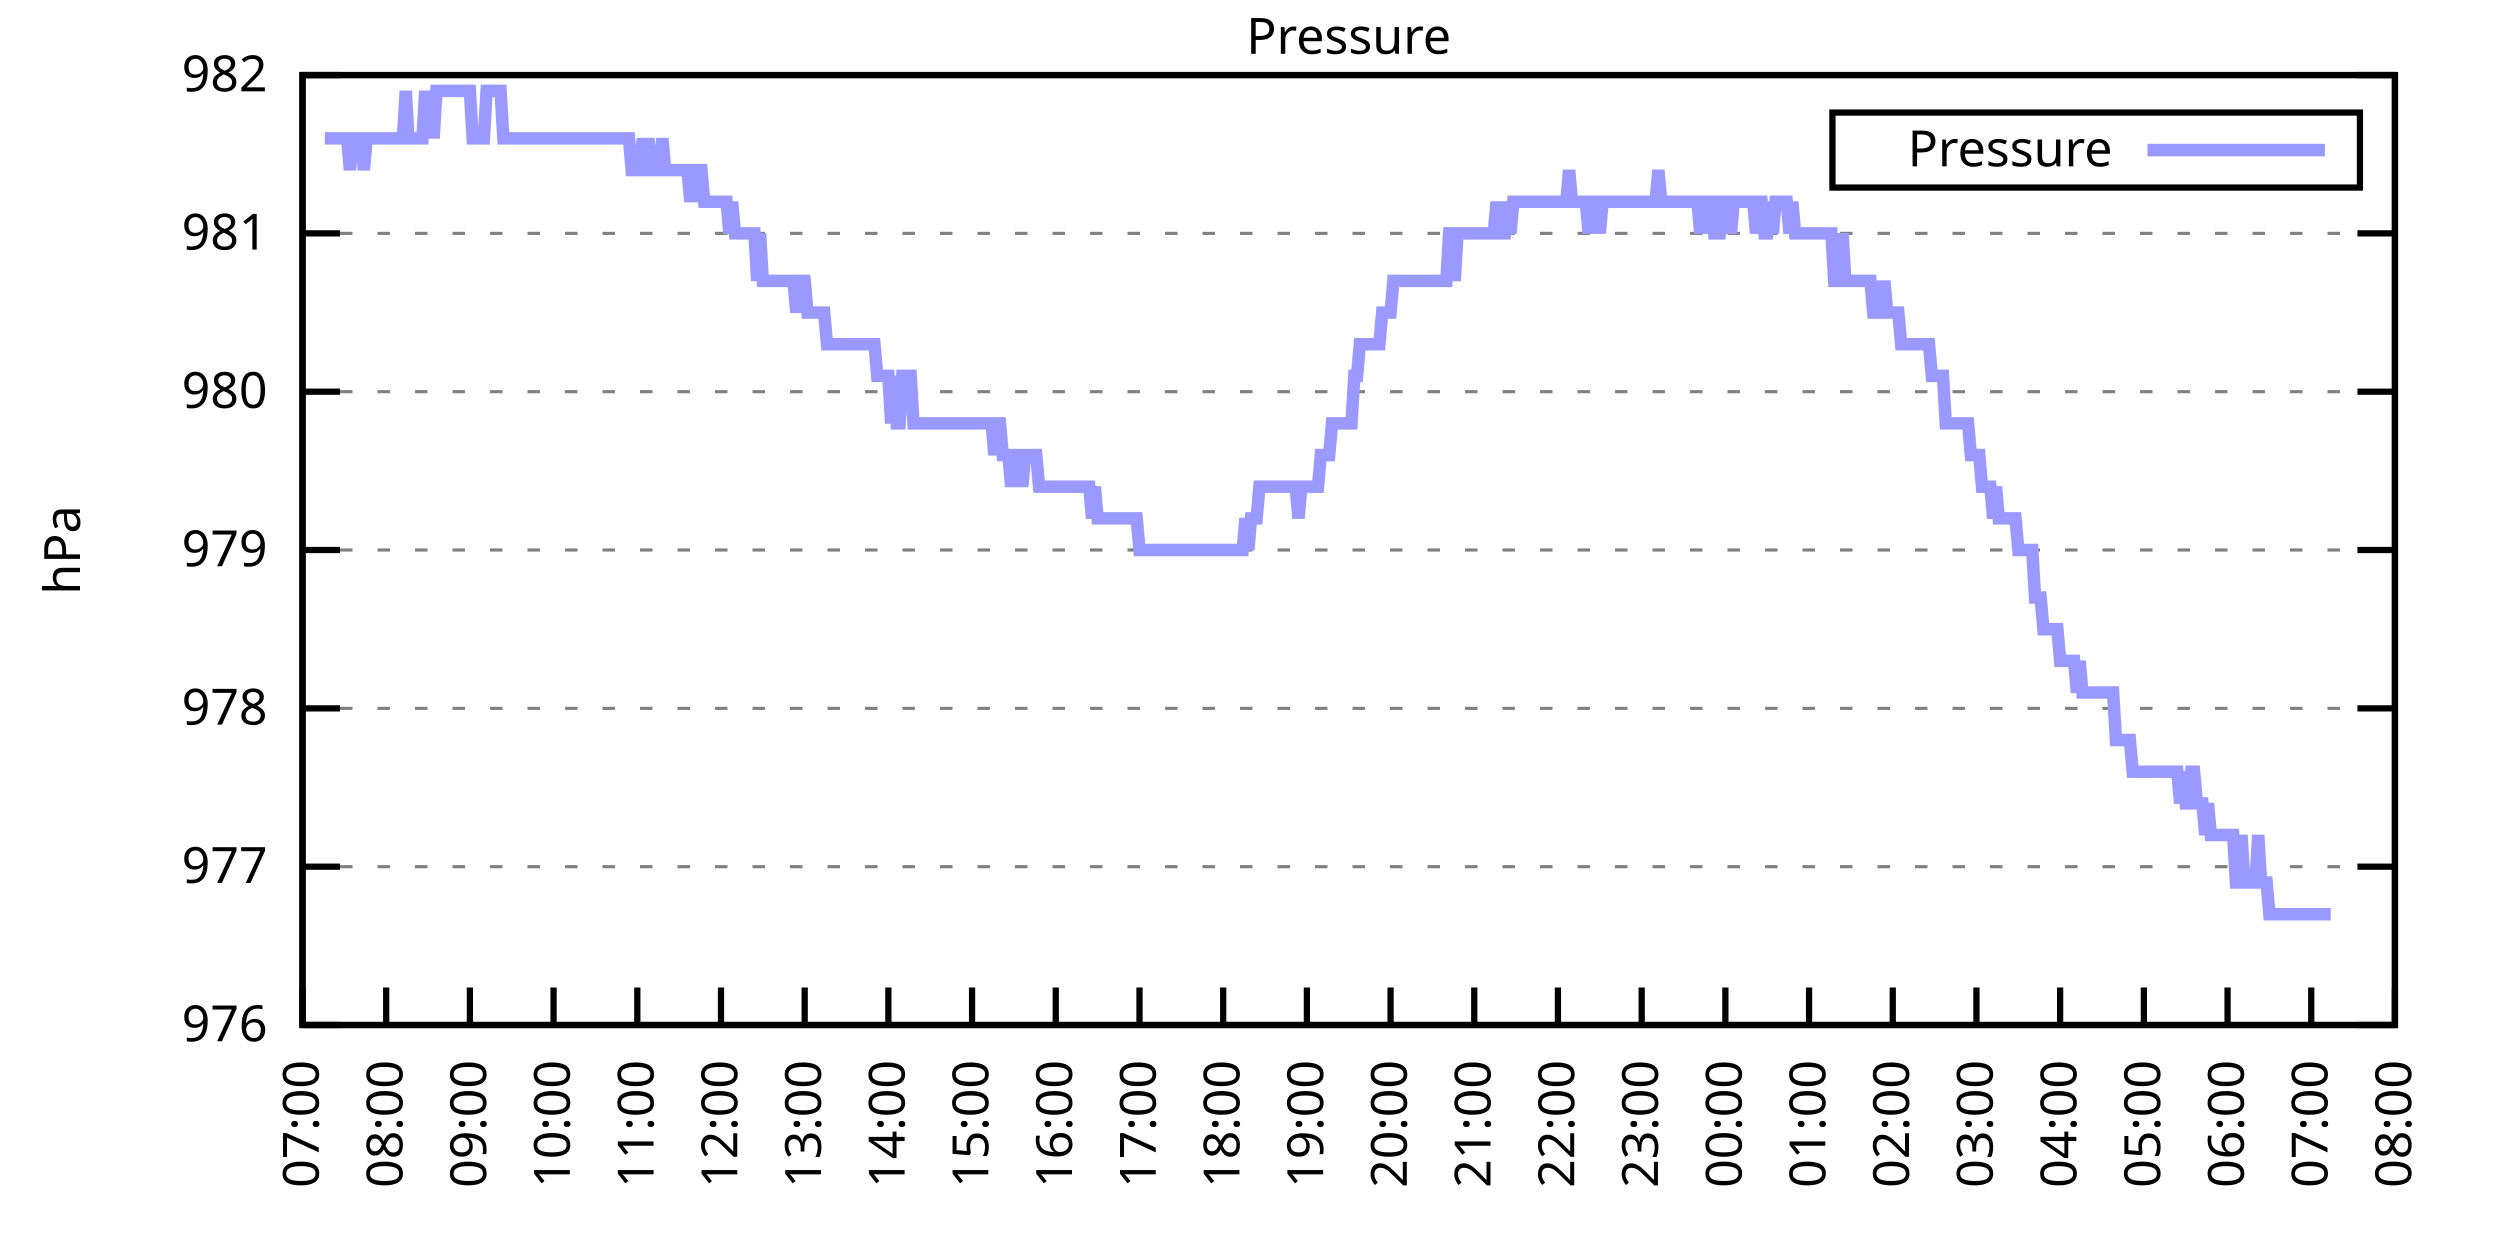
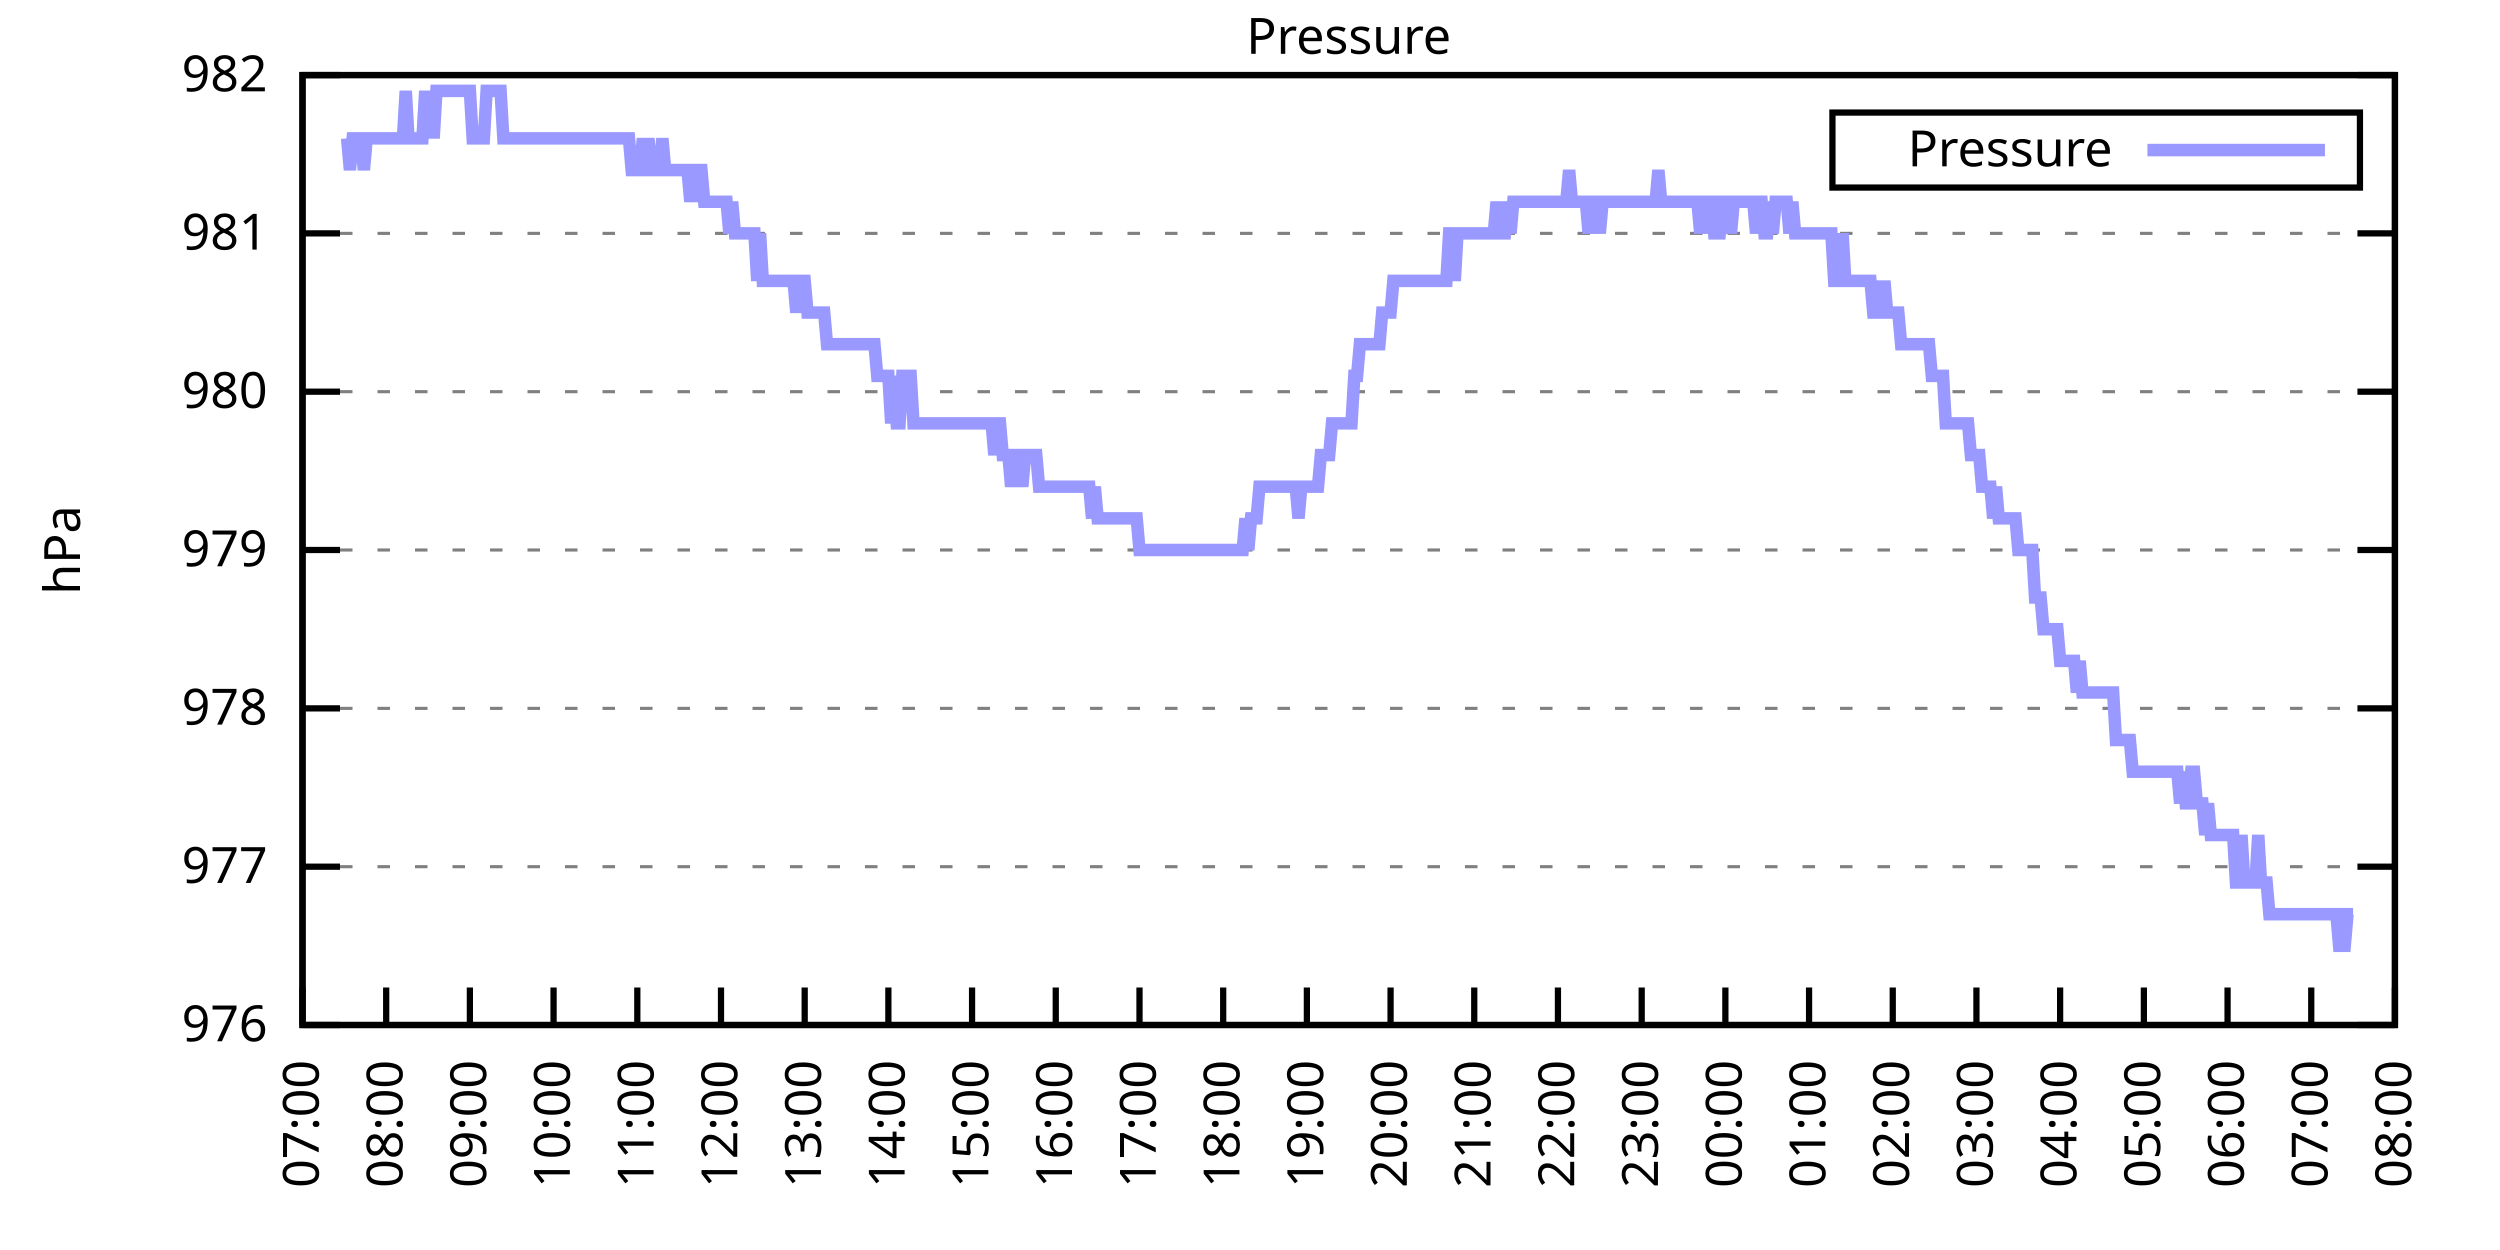
<svg xmlns="http://www.w3.org/2000/svg" xmlns:xlink="http://www.w3.org/1999/xlink" width="400" height="200" viewBox="0 0 400 200">
  <g id="gnuplot_canvas">
    <rect x="0" y="0" width="400" height="200" fill="none" />
    <defs>
      <circle id="gpDot" r="0.5" stroke-width="0.5" stroke="currentColor" />
      <path id="gpPt0" stroke-width="0.333" stroke="currentColor" d="M-1,0 h2 M0,-1 v2" />
      <path id="gpPt1" stroke-width="0.333" stroke="currentColor" d="M-1,-1 L1,1 M1,-1 L-1,1" />
      <path id="gpPt2" stroke-width="0.333" stroke="currentColor" d="M-1,0 L1,0 M0,-1 L0,1 M-1,-1 L1,1 M-1,1 L1,-1" />
      <rect id="gpPt3" stroke-width="0.333" stroke="currentColor" x="-1" y="-1" width="2" height="2" />
      <rect id="gpPt4" stroke-width="0.333" stroke="currentColor" fill="currentColor" x="-1" y="-1" width="2" height="2" />
      <circle id="gpPt5" stroke-width="0.333" stroke="currentColor" cx="0" cy="0" r="1" />
      <use xlink:href="#gpPt5" id="gpPt6" fill="currentColor" stroke="none" />
      <path id="gpPt7" stroke-width="0.333" stroke="currentColor" d="M0,-1.33 L-1.33,0.67 L1.33,0.67 z" />
      <use xlink:href="#gpPt7" id="gpPt8" fill="currentColor" stroke="none" />
      <use xlink:href="#gpPt7" id="gpPt9" stroke="currentColor" transform="rotate(180)" />
      <use xlink:href="#gpPt9" id="gpPt10" fill="currentColor" stroke="none" />
      <use xlink:href="#gpPt3" id="gpPt11" stroke="currentColor" transform="rotate(45)" />
      <use xlink:href="#gpPt11" id="gpPt12" fill="currentColor" stroke="none" />
      <path id="gpPt13" stroke-width="0.333" stroke="currentColor" d="M0,1.330 L1.265,0.411 L0.782,-1.067 L-0.782,-1.076 L-1.265,0.411 z" />
      <use xlink:href="#gpPt13" id="gpPt14" fill="currentColor" stroke="none" />
      <filter id="textbox" filterUnits="objectBoundingBox" x="0" y="0" height="1" width="1">
        <feFlood flood-color="white" flood-opacity="1" result="bgnd" />
        <feComposite in="SourceGraphic" in2="bgnd" operator="atop" />
      </filter>
      <filter id="greybox" filterUnits="objectBoundingBox" x="0" y="0" height="1" width="1">
        <feFlood flood-color="lightgrey" flood-opacity="1" result="grey" />
        <feComposite in="SourceGraphic" in2="grey" operator="atop" />
      </filter>
    </defs>
    <g fill="none" color="white" stroke="currentColor" stroke-width="1.00" stroke-linecap="butt" stroke-linejoin="miter">
</g>
    <g fill="none" color="black" stroke="currentColor" stroke-width="1.00" stroke-linecap="butt" stroke-linejoin="miter">
      <g stroke="none" shape-rendering="crispEdges">
        <polygon fill="rgb(255, 255, 255)" points="48.40,164.00 383.18,164.00 383.18,12.02 48.40,12.02 " />
      </g>
    </g>
    <g fill="none" color="black" stroke="currentColor" stroke-width="1.00" stroke-linecap="butt" stroke-linejoin="miter">
</g>
    <g fill="none" color="black" stroke="black" stroke-width="0.50" stroke-linecap="butt" stroke-linejoin="miter">
</g>
    <g fill="none" color="gray" stroke="currentColor" stroke-width="0.50" stroke-linecap="butt" stroke-linejoin="miter">
      <path stroke="gray" stroke-dasharray="2,4" class="gridline" d="M48.40,164.00 L383.19,164.00  " />
    </g>
    <g fill="none" color="gray" stroke="gray" stroke-width="1.00" stroke-linecap="butt" stroke-linejoin="miter">
</g>
    <g fill="none" color="black" stroke="currentColor" stroke-width="1.00" stroke-linecap="butt" stroke-linejoin="miter">
      <path stroke="black" d="M48.40,164.00 L54.40,164.00 M383.19,164.00 L377.19,164.00  " />
      <g transform="translate(42.80,166.60)" stroke="none" fill="black" font-family="Sans" font-size="8.00" text-anchor="end">
        <text>
          <tspan font-family="Sans"> 976</tspan>
        </text>
      </g>
    </g>
    <g fill="none" color="black" stroke="currentColor" stroke-width="1.00" stroke-linecap="butt" stroke-linejoin="miter">
</g>
    <g fill="none" color="black" stroke="black" stroke-width="0.50" stroke-linecap="butt" stroke-linejoin="miter">
</g>
    <g fill="none" color="gray" stroke="currentColor" stroke-width="0.50" stroke-linecap="butt" stroke-linejoin="miter">
      <path stroke="gray" stroke-dasharray="2,4" class="gridline" d="M48.40,138.67 L383.19,138.67  " />
    </g>
    <g fill="none" color="gray" stroke="gray" stroke-width="1.00" stroke-linecap="butt" stroke-linejoin="miter">
</g>
    <g fill="none" color="black" stroke="currentColor" stroke-width="1.00" stroke-linecap="butt" stroke-linejoin="miter">
      <path stroke="black" d="M48.40,138.67 L54.40,138.67 M383.19,138.67 L377.19,138.67  " />
      <g transform="translate(42.80,141.27)" stroke="none" fill="black" font-family="Sans" font-size="8.00" text-anchor="end">
        <text>
          <tspan font-family="Sans"> 977</tspan>
        </text>
      </g>
    </g>
    <g fill="none" color="black" stroke="currentColor" stroke-width="1.00" stroke-linecap="butt" stroke-linejoin="miter">
</g>
    <g fill="none" color="black" stroke="black" stroke-width="0.50" stroke-linecap="butt" stroke-linejoin="miter">
</g>
    <g fill="none" color="gray" stroke="currentColor" stroke-width="0.50" stroke-linecap="butt" stroke-linejoin="miter">
      <path stroke="gray" stroke-dasharray="2,4" class="gridline" d="M48.40,113.34 L383.19,113.34  " />
    </g>
    <g fill="none" color="gray" stroke="gray" stroke-width="1.00" stroke-linecap="butt" stroke-linejoin="miter">
</g>
    <g fill="none" color="black" stroke="currentColor" stroke-width="1.00" stroke-linecap="butt" stroke-linejoin="miter">
      <path stroke="black" d="M48.40,113.34 L54.40,113.34 M383.19,113.34 L377.19,113.34  " />
      <g transform="translate(42.80,115.94)" stroke="none" fill="black" font-family="Sans" font-size="8.00" text-anchor="end">
        <text>
          <tspan font-family="Sans"> 978</tspan>
        </text>
      </g>
    </g>
    <g fill="none" color="black" stroke="currentColor" stroke-width="1.00" stroke-linecap="butt" stroke-linejoin="miter">
</g>
    <g fill="none" color="black" stroke="black" stroke-width="0.50" stroke-linecap="butt" stroke-linejoin="miter">
</g>
    <g fill="none" color="gray" stroke="currentColor" stroke-width="0.50" stroke-linecap="butt" stroke-linejoin="miter">
      <path stroke="gray" stroke-dasharray="2,4" class="gridline" d="M48.40,88.00 L383.19,88.00  " />
    </g>
    <g fill="none" color="gray" stroke="gray" stroke-width="1.00" stroke-linecap="butt" stroke-linejoin="miter">
</g>
    <g fill="none" color="black" stroke="currentColor" stroke-width="1.00" stroke-linecap="butt" stroke-linejoin="miter">
      <path stroke="black" d="M48.40,88.00 L54.40,88.00 M383.19,88.00 L377.19,88.00  " />
      <g transform="translate(42.80,90.60)" stroke="none" fill="black" font-family="Sans" font-size="8.00" text-anchor="end">
        <text>
          <tspan font-family="Sans"> 979</tspan>
        </text>
      </g>
    </g>
    <g fill="none" color="black" stroke="currentColor" stroke-width="1.00" stroke-linecap="butt" stroke-linejoin="miter">
</g>
    <g fill="none" color="black" stroke="black" stroke-width="0.50" stroke-linecap="butt" stroke-linejoin="miter">
</g>
    <g fill="none" color="gray" stroke="currentColor" stroke-width="0.50" stroke-linecap="butt" stroke-linejoin="miter">
      <path stroke="gray" stroke-dasharray="2,4" class="gridline" d="M48.40,62.67 L383.19,62.67  " />
    </g>
    <g fill="none" color="gray" stroke="gray" stroke-width="1.00" stroke-linecap="butt" stroke-linejoin="miter">
</g>
    <g fill="none" color="black" stroke="currentColor" stroke-width="1.00" stroke-linecap="butt" stroke-linejoin="miter">
      <path stroke="black" d="M48.40,62.67 L54.40,62.67 M383.19,62.67 L377.19,62.67  " />
      <g transform="translate(42.80,65.27)" stroke="none" fill="black" font-family="Sans" font-size="8.00" text-anchor="end">
        <text>
          <tspan font-family="Sans"> 980</tspan>
        </text>
      </g>
    </g>
    <g fill="none" color="black" stroke="currentColor" stroke-width="1.00" stroke-linecap="butt" stroke-linejoin="miter">
</g>
    <g fill="none" color="black" stroke="black" stroke-width="0.50" stroke-linecap="butt" stroke-linejoin="miter">
</g>
    <g fill="none" color="gray" stroke="currentColor" stroke-width="0.50" stroke-linecap="butt" stroke-linejoin="miter">
      <path stroke="gray" stroke-dasharray="2,4" class="gridline" d="M48.40,37.34 L383.19,37.34  " />
    </g>
    <g fill="none" color="gray" stroke="gray" stroke-width="1.00" stroke-linecap="butt" stroke-linejoin="miter">
</g>
    <g fill="none" color="black" stroke="currentColor" stroke-width="1.00" stroke-linecap="butt" stroke-linejoin="miter">
      <path stroke="black" d="M48.40,37.34 L54.40,37.34 M383.19,37.34 L377.19,37.34  " />
      <g transform="translate(42.80,39.94)" stroke="none" fill="black" font-family="Sans" font-size="8.00" text-anchor="end">
        <text>
          <tspan font-family="Sans"> 981</tspan>
        </text>
      </g>
    </g>
    <g fill="none" color="black" stroke="currentColor" stroke-width="1.00" stroke-linecap="butt" stroke-linejoin="miter">
</g>
    <g fill="none" color="black" stroke="black" stroke-width="0.50" stroke-linecap="butt" stroke-linejoin="miter">
</g>
    <g fill="none" color="gray" stroke="currentColor" stroke-width="0.50" stroke-linecap="butt" stroke-linejoin="miter">
      <path stroke="gray" stroke-dasharray="2,4" class="gridline" d="M48.40,12.01 L383.19,12.01  " />
    </g>
    <g fill="none" color="gray" stroke="gray" stroke-width="1.00" stroke-linecap="butt" stroke-linejoin="miter">
</g>
    <g fill="none" color="black" stroke="currentColor" stroke-width="1.00" stroke-linecap="butt" stroke-linejoin="miter">
      <path stroke="black" d="M48.40,12.01 L54.40,12.01 M383.19,12.01 L377.19,12.01  " />
      <g transform="translate(42.80,14.61)" stroke="none" fill="black" font-family="Sans" font-size="8.00" text-anchor="end">
        <text>
          <tspan font-family="Sans"> 982</tspan>
        </text>
      </g>
    </g>
    <g fill="none" color="black" stroke="currentColor" stroke-width="1.00" stroke-linecap="butt" stroke-linejoin="miter">
      <path stroke="black" d="M48.40,164.00 L48.40,158.00  " />
      <g transform="translate(51.00,169.60) rotate(270.00)" stroke="none" fill="black" font-family="Sans" font-size="8.00" text-anchor="end">
        <text>
          <tspan font-family="Sans">07:00</tspan>
        </text>
      </g>
    </g>
    <g fill="none" color="black" stroke="currentColor" stroke-width="1.00" stroke-linecap="butt" stroke-linejoin="miter">
      <path stroke="black" d="M61.79,164.00 L61.79,158.00  " />
      <g transform="translate(64.39,169.60) rotate(270.00)" stroke="none" fill="black" font-family="Sans" font-size="8.00" text-anchor="end">
        <text>
          <tspan font-family="Sans">08:00</tspan>
        </text>
      </g>
    </g>
    <g fill="none" color="black" stroke="currentColor" stroke-width="1.00" stroke-linecap="butt" stroke-linejoin="miter">
      <path stroke="black" d="M75.18,164.00 L75.18,158.00  " />
      <g transform="translate(77.78,169.60) rotate(270.00)" stroke="none" fill="black" font-family="Sans" font-size="8.00" text-anchor="end">
        <text>
          <tspan font-family="Sans">09:00</tspan>
        </text>
      </g>
    </g>
    <g fill="none" color="black" stroke="currentColor" stroke-width="1.00" stroke-linecap="butt" stroke-linejoin="miter">
      <path stroke="black" d="M88.57,164.00 L88.57,158.00  " />
      <g transform="translate(91.17,169.60) rotate(270.00)" stroke="none" fill="black" font-family="Sans" font-size="8.00" text-anchor="end">
        <text>
          <tspan font-family="Sans">10:00</tspan>
        </text>
      </g>
    </g>
    <g fill="none" color="black" stroke="currentColor" stroke-width="1.00" stroke-linecap="butt" stroke-linejoin="miter">
      <path stroke="black" d="M101.97,164.00 L101.97,158.00  " />
      <g transform="translate(104.57,169.60) rotate(270.00)" stroke="none" fill="black" font-family="Sans" font-size="8.00" text-anchor="end">
        <text>
          <tspan font-family="Sans">11:00</tspan>
        </text>
      </g>
    </g>
    <g fill="none" color="black" stroke="currentColor" stroke-width="1.00" stroke-linecap="butt" stroke-linejoin="miter">
      <path stroke="black" d="M115.36,164.00 L115.36,158.00  " />
      <g transform="translate(117.96,169.60) rotate(270.00)" stroke="none" fill="black" font-family="Sans" font-size="8.00" text-anchor="end">
        <text>
          <tspan font-family="Sans">12:00</tspan>
        </text>
      </g>
    </g>
    <g fill="none" color="black" stroke="currentColor" stroke-width="1.00" stroke-linecap="butt" stroke-linejoin="miter">
      <path stroke="black" d="M128.75,164.00 L128.75,158.00  " />
      <g transform="translate(131.35,169.60) rotate(270.00)" stroke="none" fill="black" font-family="Sans" font-size="8.00" text-anchor="end">
        <text>
          <tspan font-family="Sans">13:00</tspan>
        </text>
      </g>
    </g>
    <g fill="none" color="black" stroke="currentColor" stroke-width="1.00" stroke-linecap="butt" stroke-linejoin="miter">
      <path stroke="black" d="M142.14,164.00 L142.14,158.00  " />
      <g transform="translate(144.74,169.60) rotate(270.00)" stroke="none" fill="black" font-family="Sans" font-size="8.00" text-anchor="end">
        <text>
          <tspan font-family="Sans">14:00</tspan>
        </text>
      </g>
    </g>
    <g fill="none" color="black" stroke="currentColor" stroke-width="1.00" stroke-linecap="butt" stroke-linejoin="miter">
      <path stroke="black" d="M155.53,164.00 L155.53,158.00  " />
      <g transform="translate(158.13,169.60) rotate(270.00)" stroke="none" fill="black" font-family="Sans" font-size="8.00" text-anchor="end">
        <text>
          <tspan font-family="Sans">15:00</tspan>
        </text>
      </g>
    </g>
    <g fill="none" color="black" stroke="currentColor" stroke-width="1.00" stroke-linecap="butt" stroke-linejoin="miter">
      <path stroke="black" d="M168.92,164.00 L168.92,158.00  " />
      <g transform="translate(171.52,169.60) rotate(270.00)" stroke="none" fill="black" font-family="Sans" font-size="8.00" text-anchor="end">
        <text>
          <tspan font-family="Sans">16:00</tspan>
        </text>
      </g>
    </g>
    <g fill="none" color="black" stroke="currentColor" stroke-width="1.00" stroke-linecap="butt" stroke-linejoin="miter">
      <path stroke="black" d="M182.32,164.00 L182.32,158.00  " />
      <g transform="translate(184.92,169.60) rotate(270.00)" stroke="none" fill="black" font-family="Sans" font-size="8.00" text-anchor="end">
        <text>
          <tspan font-family="Sans">17:00</tspan>
        </text>
      </g>
    </g>
    <g fill="none" color="black" stroke="currentColor" stroke-width="1.00" stroke-linecap="butt" stroke-linejoin="miter">
      <path stroke="black" d="M195.71,164.00 L195.71,158.00  " />
      <g transform="translate(198.31,169.60) rotate(270.00)" stroke="none" fill="black" font-family="Sans" font-size="8.00" text-anchor="end">
        <text>
          <tspan font-family="Sans">18:00</tspan>
        </text>
      </g>
    </g>
    <g fill="none" color="black" stroke="currentColor" stroke-width="1.00" stroke-linecap="butt" stroke-linejoin="miter">
      <path stroke="black" d="M209.10,164.00 L209.10,158.00  " />
      <g transform="translate(211.70,169.60) rotate(270.00)" stroke="none" fill="black" font-family="Sans" font-size="8.00" text-anchor="end">
        <text>
          <tspan font-family="Sans">19:00</tspan>
        </text>
      </g>
    </g>
    <g fill="none" color="black" stroke="currentColor" stroke-width="1.00" stroke-linecap="butt" stroke-linejoin="miter">
      <path stroke="black" d="M222.49,164.00 L222.49,158.00  " />
      <g transform="translate(225.09,169.60) rotate(270.00)" stroke="none" fill="black" font-family="Sans" font-size="8.00" text-anchor="end">
        <text>
          <tspan font-family="Sans">20:00</tspan>
        </text>
      </g>
    </g>
    <g fill="none" color="black" stroke="currentColor" stroke-width="1.00" stroke-linecap="butt" stroke-linejoin="miter">
      <path stroke="black" d="M235.88,164.00 L235.88,158.00  " />
      <g transform="translate(238.48,169.60) rotate(270.00)" stroke="none" fill="black" font-family="Sans" font-size="8.00" text-anchor="end">
        <text>
          <tspan font-family="Sans">21:00</tspan>
        </text>
      </g>
    </g>
    <g fill="none" color="black" stroke="currentColor" stroke-width="1.00" stroke-linecap="butt" stroke-linejoin="miter">
      <path stroke="black" d="M249.27,164.00 L249.27,158.00  " />
      <g transform="translate(251.87,169.60) rotate(270.00)" stroke="none" fill="black" font-family="Sans" font-size="8.00" text-anchor="end">
        <text>
          <tspan font-family="Sans">22:00</tspan>
        </text>
      </g>
    </g>
    <g fill="none" color="black" stroke="currentColor" stroke-width="1.00" stroke-linecap="butt" stroke-linejoin="miter">
      <path stroke="black" d="M262.67,164.00 L262.67,158.00  " />
      <g transform="translate(265.27,169.60) rotate(270.00)" stroke="none" fill="black" font-family="Sans" font-size="8.00" text-anchor="end">
        <text>
          <tspan font-family="Sans">23:00</tspan>
        </text>
      </g>
    </g>
    <g fill="none" color="black" stroke="currentColor" stroke-width="1.00" stroke-linecap="butt" stroke-linejoin="miter">
      <path stroke="black" d="M276.06,164.00 L276.06,158.00  " />
      <g transform="translate(278.66,169.60) rotate(270.00)" stroke="none" fill="black" font-family="Sans" font-size="8.00" text-anchor="end">
        <text>
          <tspan font-family="Sans">00:00</tspan>
        </text>
      </g>
    </g>
    <g fill="none" color="black" stroke="currentColor" stroke-width="1.00" stroke-linecap="butt" stroke-linejoin="miter">
      <path stroke="black" d="M289.45,164.00 L289.45,158.00  " />
      <g transform="translate(292.05,169.60) rotate(270.00)" stroke="none" fill="black" font-family="Sans" font-size="8.00" text-anchor="end">
        <text>
          <tspan font-family="Sans">01:00</tspan>
        </text>
      </g>
    </g>
    <g fill="none" color="black" stroke="currentColor" stroke-width="1.00" stroke-linecap="butt" stroke-linejoin="miter">
      <path stroke="black" d="M302.84,164.00 L302.84,158.00  " />
      <g transform="translate(305.44,169.60) rotate(270.00)" stroke="none" fill="black" font-family="Sans" font-size="8.00" text-anchor="end">
        <text>
          <tspan font-family="Sans">02:00</tspan>
        </text>
      </g>
    </g>
    <g fill="none" color="black" stroke="currentColor" stroke-width="1.00" stroke-linecap="butt" stroke-linejoin="miter">
      <path stroke="black" d="M316.23,164.00 L316.23,158.00  " />
      <g transform="translate(318.83,169.60) rotate(270.00)" stroke="none" fill="black" font-family="Sans" font-size="8.00" text-anchor="end">
        <text>
          <tspan font-family="Sans">03:00</tspan>
        </text>
      </g>
    </g>
    <g fill="none" color="black" stroke="currentColor" stroke-width="1.00" stroke-linecap="butt" stroke-linejoin="miter">
      <path stroke="black" d="M329.62,164.00 L329.62,158.00  " />
      <g transform="translate(332.22,169.60) rotate(270.00)" stroke="none" fill="black" font-family="Sans" font-size="8.00" text-anchor="end">
        <text>
          <tspan font-family="Sans">04:00</tspan>
        </text>
      </g>
    </g>
    <g fill="none" color="black" stroke="currentColor" stroke-width="1.00" stroke-linecap="butt" stroke-linejoin="miter">
      <path stroke="black" d="M343.02,164.00 L343.02,158.00  " />
      <g transform="translate(345.62,169.60) rotate(270.00)" stroke="none" fill="black" font-family="Sans" font-size="8.00" text-anchor="end">
        <text>
          <tspan font-family="Sans">05:00</tspan>
        </text>
      </g>
    </g>
    <g fill="none" color="black" stroke="currentColor" stroke-width="1.00" stroke-linecap="butt" stroke-linejoin="miter">
      <path stroke="black" d="M356.41,164.00 L356.41,158.00  " />
      <g transform="translate(359.01,169.60) rotate(270.00)" stroke="none" fill="black" font-family="Sans" font-size="8.00" text-anchor="end">
        <text>
          <tspan font-family="Sans">06:00</tspan>
        </text>
      </g>
    </g>
    <g fill="none" color="black" stroke="currentColor" stroke-width="1.00" stroke-linecap="butt" stroke-linejoin="miter">
      <path stroke="black" d="M369.80,164.00 L369.80,158.00  " />
      <g transform="translate(372.40,169.60) rotate(270.00)" stroke="none" fill="black" font-family="Sans" font-size="8.00" text-anchor="end">
        <text>
          <tspan font-family="Sans">07:00</tspan>
        </text>
      </g>
    </g>
    <g fill="none" color="black" stroke="currentColor" stroke-width="1.00" stroke-linecap="butt" stroke-linejoin="miter">
      <path stroke="black" d="M383.19,164.00 L383.19,158.00  " />
      <g transform="translate(385.79,169.60) rotate(270.00)" stroke="none" fill="black" font-family="Sans" font-size="8.00" text-anchor="end">
        <text>
          <tspan font-family="Sans">08:00</tspan>
        </text>
      </g>
    </g>
    <g fill="none" color="black" stroke="currentColor" stroke-width="1.00" stroke-linecap="butt" stroke-linejoin="miter">
</g>
    <g fill="none" color="black" stroke="currentColor" stroke-width="1.00" stroke-linecap="butt" stroke-linejoin="miter">
      <path stroke="black" d="M48.40,12.01 L48.40,164.00 L383.19,164.00 L383.19,12.01 L48.40,12.01 Z  " />
    </g>
    <g fill="none" color="black" stroke="currentColor" stroke-width="1.00" stroke-linecap="butt" stroke-linejoin="miter">
</g>
    <g fill="none" color="black" stroke="currentColor" stroke-width="1.00" stroke-linecap="butt" stroke-linejoin="miter">
      <path stroke="black" d="M293.19,30.01 L293.19,18.01 L377.59,18.01 L377.59,30.01 L293.19,30.01 Z  " />
    </g>
    <g id="Pressure_plot_1">
      <g fill="none" color="white" stroke="black" stroke-width="2.00" stroke-linecap="butt" stroke-linejoin="miter">
</g>
      <g fill="none" color="black" stroke="currentColor" stroke-width="2.00" stroke-linecap="butt" stroke-linejoin="miter">
        <g transform="translate(337.99,26.61)" stroke="none" fill="black" font-family="Sans" font-size="8.00" text-anchor="end">
          <text>
            <tspan font-family="Sans">Pressure</tspan>
          </text>
        </g>
      </g>
      <g fill="none" color="black" stroke="currentColor" stroke-width="2.00" stroke-linecap="butt" stroke-linejoin="miter">
-         <path stroke="rgb(153, 153, 255)" d="M343.59,24.01 L371.99,24.01 M51.97,22.14 L52.42,22.14 L52.86,22.14 L53.31,22.14 L53.76,22.14 L54.20,22.14   L54.65,22.14 L55.10,22.14 L55.54,22.14 L55.99,27.21 L56.43,22.14 L56.88,22.14 L57.33,22.14 L57.77,22.14   L58.22,27.21 L58.67,22.14 L59.11,22.14 L59.56,22.14 L60.01,22.14 L60.45,22.14 L60.90,22.14 L61.35,22.14   L61.79,22.14 L62.24,22.14 L62.68,22.14 L63.13,22.14 L63.58,22.14 L64.02,22.14 L64.47,22.14 L64.92,14.54   L65.36,22.14 L65.81,22.14 L66.26,22.14 L66.70,22.14 L67.15,22.14 L67.59,22.14 L68.04,14.54 L68.49,22.14   L68.93,14.54 L69.38,22.14 L69.83,14.54 L70.27,14.54 L70.72,14.54 L71.17,14.54 L71.61,14.54 L72.06,14.54   L72.50,14.54 L72.95,14.54 L73.40,14.54 L73.84,14.54 L74.29,14.54 L74.74,14.54 L75.18,14.54 L75.63,22.14   L76.08,22.14 L76.52,22.14 L76.97,22.14 L77.42,22.14 L77.86,14.54 L78.31,14.54 L78.75,14.54 L79.20,14.54   L79.65,14.54 L80.09,14.54 L80.54,22.14 L80.99,22.14 L81.43,22.14 L81.88,22.14 L82.33,22.14 L82.77,22.14   L83.22,22.14 L83.66,22.14 L84.11,22.14 L84.56,22.14 L85.00,22.14 L85.45,22.14 L85.90,22.14 L86.34,22.14   L86.79,22.14 L87.24,22.14 L87.68,22.14 L88.13,22.14 L88.57,22.14 L89.02,22.14 L89.47,22.14 L89.91,22.14   L90.36,22.14 L90.81,22.14 L91.25,22.14 L91.70,22.14 L92.15,22.14 L92.59,22.14 L93.04,22.14 L93.49,22.14   L93.93,22.14 L94.38,22.14 L94.82,22.14 L95.27,22.14 L95.72,22.14 L96.16,22.14 L96.61,22.14 L97.06,22.14   L97.50,22.14 L97.95,22.14 L98.40,22.14 L98.84,22.14 L99.29,22.14 L99.73,22.14 L100.18,22.14 L100.63,22.14   L101.07,27.21 L101.52,27.21 L101.97,27.21 L102.41,27.21 L102.86,22.14 L103.31,27.21 L103.75,22.14 L104.20,27.21   L104.64,27.21 L105.09,27.21 L105.54,27.21 L105.98,22.14 L106.43,27.21 L106.88,27.21 L107.32,27.21 L107.77,27.21   L108.22,27.21 L108.66,27.21 L109.11,27.21 L109.55,27.21 L110.00,27.21 L110.45,32.28 L110.89,27.21 L111.34,32.28   L111.79,27.21 L112.23,27.21 L112.68,32.28 L113.13,32.28 L113.57,32.28 L114.02,32.28 L114.47,32.28 L114.91,32.28   L115.36,32.28 L115.80,32.28 L116.25,32.28 L116.70,37.34 L117.14,32.28 L117.59,37.34 L118.04,37.34 L118.48,37.34   L118.93,37.34 L119.38,37.34 L119.82,37.34 L120.27,37.34 L120.71,37.34 L121.16,44.94 L121.61,37.34 L122.05,44.94   L122.50,44.94 L122.95,44.94 L123.39,44.94 L123.84,44.94 L124.29,44.94 L124.73,44.94 L125.18,44.94 L125.62,44.94   L126.07,44.94 L126.52,44.94 L126.96,44.94 L127.41,50.01 L127.86,44.94 L128.30,44.94 L128.75,44.94 L129.20,50.01   L129.64,50.01 L130.09,50.01 L130.54,50.01 L130.98,50.01 L131.43,50.01 L131.87,50.01 L132.32,55.07 L132.77,55.07   L133.21,55.07 L133.66,55.07 L134.11,55.07 L134.55,55.07 L135.00,55.07 L135.45,55.07 L135.89,55.07 L136.34,55.07   L136.78,55.07 L137.23,55.07 L137.68,55.07 L138.12,55.07 L138.57,55.07 L139.02,55.07 L139.46,55.07 L139.91,55.07   L140.36,60.14 L140.80,60.14 L141.25,60.14 L141.69,60.14 L142.14,60.14 L142.59,67.74 L143.03,60.14 L143.48,67.74   L143.93,67.74 L144.37,60.14 L144.82,60.14 L145.27,60.14 L145.71,60.14 L146.16,67.74 L146.61,67.74 L147.05,67.74   L147.50,67.74 L147.94,67.74 L148.39,67.74 L148.84,67.74 L149.28,67.74 L149.73,67.74 L150.18,67.74 L150.62,67.74   L151.07,67.74 L151.52,67.74 L151.96,67.74 L152.41,67.74 L152.85,67.74 L153.30,67.74 L153.75,67.74 L154.19,67.74   L154.64,67.74 L155.09,67.74 L155.53,67.74 L155.98,67.74 L156.43,67.74 L156.87,67.74 L157.32,67.74 L157.76,67.74   L158.21,67.74 L158.66,67.74 L159.10,72.81 L159.55,67.74 L160.00,67.74 L160.44,72.81 L160.89,72.81 L161.34,72.81   L161.78,77.87 L162.23,72.81 L162.67,72.81 L163.12,72.81 L163.57,77.87 L164.01,72.81 L164.46,72.81 L164.91,72.81   L165.35,72.81 L165.80,72.81 L166.25,77.87 L166.69,77.87 L167.14,77.87 L167.59,77.87 L168.03,77.87 L168.48,77.87   L168.92,77.87 L169.37,77.87 L169.82,77.87 L170.26,77.87 L170.71,77.87 L171.16,77.87 L171.60,77.87 L172.05,77.87   L172.50,77.87 L172.94,77.87 L173.39,77.87 L173.83,77.87 L174.28,77.87 L174.73,82.94 L175.17,77.87 L175.62,82.94   L176.07,82.94 L176.51,82.94 L176.96,82.94 L177.41,82.94 L177.85,82.94 L178.30,82.94 L178.74,82.94 L179.19,82.94   L179.64,82.94 L180.08,82.94 L180.53,82.94 L180.98,82.94 L181.42,82.94 L181.87,82.94 L182.32,88.00 L182.76,88.00   L183.21,88.00 L183.66,88.00 L184.10,88.00 L184.55,88.00 L184.99,88.00 L185.44,88.00 L185.89,88.00 L186.33,88.00   L186.78,88.00 L187.23,88.00 L187.67,88.00 L188.12,88.00 L188.57,88.00 L189.01,88.00 L189.46,88.00 L189.90,88.00   L190.35,88.00 L190.80,88.00 L191.24,88.00 L191.69,88.00 L192.14,88.00 L192.58,88.00 L193.03,88.00 L193.48,88.00   L193.92,88.00 L194.37,88.00 L194.81,88.00 L195.26,88.00 L195.71,88.00 L196.15,88.00 L196.60,88.00 L197.05,88.00   L197.49,88.00 L197.94,88.00 L198.39,88.00 L198.83,88.00 L199.28,82.94 L199.73,88.00 L200.17,82.94 L200.62,82.94   L201.06,82.94 L201.51,77.87 L201.96,77.87 L202.40,77.87 L202.85,77.87 L203.30,77.87 L203.74,77.87 L204.19,77.87   L204.64,77.87 L205.08,77.87 L205.53,77.87 L205.97,77.87 L206.42,77.87 L206.87,77.87 L207.31,77.87 L207.76,82.94   L208.21,77.87 L208.65,77.87 L209.10,77.87 L209.55,77.87 L209.99,77.87 L210.44,77.87 L210.88,77.87 L211.33,72.81   L211.78,72.81 L212.22,72.81 L212.67,72.81 L213.12,67.74 L213.56,67.74 L214.01,67.74 L214.46,67.74 L214.90,67.74   L215.35,67.74 L215.80,67.74 L216.24,67.74 L216.69,60.14 L217.13,60.14 L217.58,55.07 L218.03,55.07 L218.47,55.07   L218.92,55.07 L219.37,55.07 L219.81,55.07 L220.26,55.07 L220.71,55.07 L221.15,50.01 L221.60,50.01 L222.04,50.01   L222.49,50.01 L222.94,44.94 L223.38,44.94 L223.83,44.94 L224.28,44.94 L224.72,44.94 L225.17,44.94 L225.62,44.94   L226.06,44.94 L226.51,44.94 L226.95,44.94 L227.40,44.94 L227.85,44.94 L228.29,44.94 L228.74,44.94 L229.19,44.94   L229.63,44.94 L230.08,44.94 L230.53,44.94 L230.97,44.94 L231.42,44.94 L231.86,37.34 L232.31,37.34 L232.76,44.94   L233.20,37.34 L233.65,37.34 L234.10,37.34 L234.54,37.34 L234.99,37.34 L235.44,37.34 L235.88,37.34 L236.33,37.34   L236.78,37.34 L237.22,37.34 L237.67,37.34 L238.11,37.34 L238.56,37.34 L239.01,37.34 L239.45,32.28 L239.90,37.34   L240.35,37.34 L240.79,37.34 L241.24,32.28 L241.69,37.34 L242.13,32.28 L242.58,32.28 L243.02,32.28 L243.47,32.28   L243.92,32.28 L244.36,32.28 L244.81,32.28 L245.26,32.28 L245.70,32.28 L246.15,32.28 L246.60,32.28 L247.04,32.28   L247.49,32.28 L247.93,32.28 L248.38,32.28 L248.83,32.28 L249.27,32.28 L249.72,32.28 L250.17,32.28 L250.61,32.28   L251.06,27.21 L251.51,32.28 L251.95,32.28 L252.40,32.28 L252.85,32.28 L253.29,32.28 L253.74,32.28 L254.18,37.34   L254.63,32.28 L255.08,32.28 L255.52,32.28 L255.97,37.34 L256.42,32.28 L256.86,32.28 L257.31,32.28 L257.76,32.28   L258.20,32.28 L258.65,32.28 L259.09,32.28 L259.54,32.28 L259.99,32.28 L260.43,32.28 L260.88,32.28 L261.33,32.28   L261.77,32.28 L262.22,32.28 L262.67,32.28 L263.11,32.28 L263.56,32.28 L264.00,32.28 L264.45,32.28 L264.90,32.28   L265.34,27.21 L265.79,32.28 L266.24,32.28 L266.68,32.28 L267.13,32.28 L267.58,32.28 L268.02,32.28 L268.47,32.28   L268.92,32.28 L269.36,32.28 L269.81,32.28 L270.25,32.28 L270.70,32.28 L271.15,32.28 L271.59,32.28 L272.04,37.34   L272.49,32.28 L272.93,37.34 L273.38,32.28 L273.83,32.28 L274.27,37.34 L274.72,37.34 L275.16,37.34 L275.61,32.28   L276.06,32.28 L276.50,32.28 L276.95,37.34 L277.40,32.28 L277.84,32.28 L278.29,32.28 L278.74,32.28 L279.18,32.28   L279.63,32.28 L280.07,32.28 L280.52,32.28 L280.97,37.34 L281.41,32.28 L281.86,32.28 L282.31,37.34 L282.75,37.34   L283.20,32.28 L283.65,37.34 L284.09,32.28 L284.54,32.28 L284.98,32.28 L285.43,32.28 L285.88,32.28 L286.32,37.34   L286.77,32.28 L287.22,37.34 L287.66,37.34 L288.11,37.34 L288.56,37.34 L289.00,37.34 L289.45,37.34 L289.90,37.34   L290.34,37.34 L290.79,37.34 L291.23,37.34 L291.68,37.34 L292.13,37.34 L292.57,37.34 L293.02,37.34 L293.47,44.94   L293.91,44.94 L294.36,44.94 L294.81,37.34 L295.25,44.94 L295.70,44.94 L296.14,44.94 L296.59,44.94 L297.04,44.94   L297.48,44.94 L297.93,44.94 L298.38,44.94 L298.82,44.94 L299.27,44.94 L299.72,50.01 L300.16,50.01 L300.61,44.94   L301.05,50.01 L301.50,44.94 L301.95,50.01 L302.39,50.01 L302.84,50.01 L303.29,50.01 L303.73,50.01 L304.18,55.07   L304.63,55.07 L305.07,55.07 L305.52,55.07 L305.97,55.07 L306.41,55.07 L306.86,55.07 L307.30,55.07 L307.75,55.07   L308.20,55.07 L308.64,55.07 L309.09,60.14 L309.54,60.14 L309.98,60.14 L310.43,60.14 L310.88,60.14 L311.32,67.74   L311.77,67.74 L312.21,67.74 L312.66,67.74 L313.11,67.74 L313.55,67.74 L314.00,67.74 L314.45,67.74 L314.89,67.74   L315.34,72.81 L315.79,72.81 L316.23,72.81 L316.68,72.81 L317.12,77.87 L317.57,77.87 L318.02,77.87 L318.46,77.87   L318.91,82.94 L319.36,77.87 L319.80,82.94 L320.25,82.94 L320.70,82.94 L321.14,82.94 L321.59,82.94 L322.04,82.94   L322.48,82.94 L322.93,88.00 L323.37,88.00 L323.82,88.00 L324.27,88.00 L324.71,88.00 L325.16,88.00 L325.61,95.60   L326.05,95.60 L326.50,95.60 L326.95,100.67 L327.39,100.67 L327.84,100.67 L328.28,100.67 L328.73,100.67 L329.18,100.67   L329.62,105.74 L330.07,105.74 L330.52,105.74 L330.96,105.74 L331.41,105.74 L331.86,105.74 L332.30,110.80 L332.75,105.74   L333.19,110.80 L333.64,110.80 L334.09,110.80 L334.53,110.80 L334.98,110.80 L335.43,110.80 L335.87,110.80 L336.32,110.80   L336.77,110.80 L337.21,110.80 L337.66,110.80 L338.10,110.80 L338.55,118.40 L339.00,118.40 L339.44,118.40 L339.89,118.40   L340.34,118.40 L340.78,118.40 L341.23,123.47 L341.68,123.47 L342.12,123.47 L342.57,123.47 L343.02,123.47 L343.46,123.47   L343.91,123.47 L344.35,123.47 L344.80,123.47 L345.25,123.47 L345.69,123.47 L346.14,123.47 L346.59,123.47 L347.03,123.47   L347.48,123.47 L347.93,123.47 L348.37,123.47 L348.82,128.54 L349.26,123.47 L349.71,128.54 L350.16,128.54 L350.60,123.47   L351.05,123.47 L351.50,128.54 L351.94,128.54 L352.39,128.54 L352.84,133.60 L353.28,128.54 L353.73,133.60 L354.17,133.60   L354.62,133.60 L355.07,133.60 L355.51,133.60 L355.96,133.60 L356.41,133.60 L356.85,133.60 L357.30,133.60 L357.75,141.20   L358.19,141.20 L358.64,133.60 L359.09,141.20 L359.53,141.20 L359.98,141.20 L360.42,141.20 L360.87,141.20 L361.32,133.60   L361.76,141.20 L362.21,141.20 L362.66,141.20 L363.10,146.27 L363.55,146.27 L364.00,146.27 L364.44,146.27 L364.89,146.27   L365.33,146.27 L365.78,146.27 L366.23,146.27 L366.67,146.27 L367.12,146.27 L367.57,146.27 L368.01,146.27 L368.46,146.27   L368.91,146.27 L369.35,146.27 L369.80,146.27 L370.24,146.27 L370.69,146.27 L371.14,146.27 L371.58,146.27 L372.03,146.27   L372.48,146.27 L372.92,146.27  " />
+         <path stroke="rgb(153, 153, 255)" d="M343.59,24.01 L371.99,24.01 M55.54,22.14 L55.99,27.21 L56.43,22.14 L56.88,22.14 L57.33,22.14 L57.77,22.14   L58.22,27.21 L58.67,22.14 L59.11,22.14 L59.56,22.14 L60.01,22.14 L60.45,22.14 L60.90,22.14 L61.35,22.14   L61.79,22.14 L62.24,22.14 L62.68,22.14 L63.13,22.14 L63.58,22.14 L64.02,22.14 L64.47,22.14 L64.92,14.54   L65.36,22.14 L65.81,22.14 L66.26,22.14 L66.70,22.14 L67.15,22.14 L67.59,22.14 L68.04,14.54 L68.49,22.14   L68.93,14.54 L69.38,22.14 L69.83,14.54 L70.27,14.54 L70.72,14.54 L71.17,14.54 L71.61,14.54 L72.06,14.54   L72.50,14.54 L72.95,14.54 L73.40,14.54 L73.84,14.54 L74.29,14.54 L74.74,14.54 L75.18,14.54 L75.63,22.14   L76.08,22.14 L76.52,22.14 L76.97,22.14 L77.42,22.14 L77.86,14.54 L78.31,14.54 L78.75,14.54 L79.20,14.54   L79.65,14.54 L80.09,14.54 L80.54,22.14 L80.99,22.14 L81.43,22.14 L81.88,22.14 L82.33,22.14 L82.77,22.14   L83.22,22.14 L83.66,22.14 L84.11,22.14 L84.56,22.14 L85.00,22.14 L85.45,22.14 L85.90,22.14 L86.34,22.14   L86.79,22.14 L87.24,22.14 L87.68,22.14 L88.13,22.14 L88.57,22.14 L89.02,22.14 L89.47,22.14 L89.91,22.14   L90.36,22.14 L90.81,22.14 L91.25,22.14 L91.70,22.14 L92.15,22.14 L92.59,22.14 L93.04,22.14 L93.49,22.14   L93.93,22.14 L94.38,22.14 L94.82,22.14 L95.27,22.14 L95.72,22.14 L96.16,22.14 L96.61,22.14 L97.06,22.14   L97.50,22.14 L97.95,22.14 L98.40,22.14 L98.84,22.14 L99.29,22.14 L99.73,22.14 L100.18,22.14 L100.63,22.14   L101.07,27.21 L101.52,27.21 L101.97,27.21 L102.41,27.21 L102.86,22.14 L103.31,27.21 L103.75,22.14 L104.20,27.21   L104.64,27.21 L105.09,27.21 L105.54,27.21 L105.98,22.14 L106.43,27.21 L106.88,27.21 L107.32,27.21 L107.77,27.21   L108.22,27.21 L108.66,27.21 L109.11,27.21 L109.55,27.21 L110.00,27.21 L110.45,32.28 L110.89,27.21 L111.34,32.28   L111.79,27.21 L112.23,27.21 L112.68,32.28 L113.13,32.28 L113.57,32.28 L114.02,32.28 L114.47,32.28 L114.91,32.28   L115.36,32.28 L115.80,32.28 L116.25,32.28 L116.70,37.34 L117.14,32.28 L117.59,37.34 L118.04,37.34 L118.48,37.34   L118.93,37.34 L119.38,37.34 L119.82,37.34 L120.27,37.34 L120.71,37.34 L121.16,44.94 L121.61,37.34 L122.05,44.94   L122.50,44.94 L122.95,44.94 L123.39,44.94 L123.84,44.94 L124.29,44.94 L124.73,44.94 L125.18,44.94 L125.62,44.94   L126.07,44.94 L126.52,44.94 L126.96,44.94 L127.41,50.01 L127.86,44.94 L128.30,44.94 L128.75,44.94 L129.20,50.01   L129.64,50.01 L130.09,50.01 L130.54,50.01 L130.98,50.01 L131.43,50.01 L131.87,50.01 L132.32,55.07 L132.77,55.07   L133.21,55.07 L133.66,55.07 L134.11,55.07 L134.55,55.07 L135.00,55.07 L135.45,55.07 L135.89,55.07 L136.34,55.07   L136.78,55.07 L137.23,55.07 L137.68,55.07 L138.12,55.07 L138.57,55.07 L139.02,55.07 L139.46,55.07 L139.91,55.07   L140.36,60.14 L140.80,60.14 L141.25,60.14 L141.69,60.14 L142.14,60.14 L142.59,67.74 L143.03,60.14 L143.48,67.74   L143.93,67.74 L144.37,60.14 L144.82,60.14 L145.27,60.14 L145.71,60.14 L146.16,67.74 L146.61,67.74 L147.05,67.74   L147.50,67.74 L147.94,67.74 L148.39,67.74 L148.84,67.74 L149.28,67.74 L149.73,67.74 L150.18,67.74 L150.62,67.74   L151.07,67.74 L151.52,67.74 L151.96,67.74 L152.41,67.74 L152.85,67.74 L153.30,67.74 L153.75,67.74 L154.19,67.74   L154.64,67.74 L155.09,67.74 L155.53,67.74 L155.98,67.74 L156.43,67.74 L156.87,67.74 L157.32,67.74 L157.76,67.74   L158.21,67.74 L158.66,67.74 L159.10,72.81 L159.55,67.74 L160.00,67.74 L160.44,72.81 L160.89,72.81 L161.34,72.81   L161.78,77.87 L162.23,72.81 L162.67,72.81 L163.12,72.81 L163.57,77.87 L164.01,72.81 L164.46,72.81 L164.91,72.81   L165.35,72.81 L165.80,72.81 L166.25,77.87 L166.69,77.87 L167.14,77.87 L167.59,77.87 L168.03,77.87 L168.48,77.87   L168.92,77.87 L169.37,77.87 L169.82,77.87 L170.26,77.87 L170.71,77.87 L171.16,77.87 L171.60,77.87 L172.05,77.87   L172.50,77.87 L172.94,77.87 L173.39,77.87 L173.83,77.87 L174.28,77.87 L174.73,82.94 L175.17,77.87 L175.62,82.94   L176.07,82.94 L176.51,82.94 L176.96,82.94 L177.41,82.94 L177.85,82.94 L178.30,82.94 L178.74,82.94 L179.19,82.94   L179.64,82.94 L180.08,82.94 L180.53,82.94 L180.98,82.94 L181.42,82.94 L181.87,82.94 L182.32,88.00 L182.76,88.00   L183.21,88.00 L183.66,88.00 L184.10,88.00 L184.55,88.00 L184.99,88.00 L185.44,88.00 L185.89,88.00 L186.33,88.00   L186.78,88.00 L187.23,88.00 L187.67,88.00 L188.12,88.00 L188.57,88.00 L189.01,88.00 L189.46,88.00 L189.90,88.00   L190.35,88.00 L190.80,88.00 L191.24,88.00 L191.69,88.00 L192.14,88.00 L192.58,88.00 L193.03,88.00 L193.48,88.00   L193.92,88.00 L194.37,88.00 L194.81,88.00 L195.26,88.00 L195.71,88.00 L196.15,88.00 L196.60,88.00 L197.05,88.00   L197.49,88.00 L197.94,88.00 L198.39,88.00 L198.83,88.00 L199.28,82.94 L199.73,88.00 L200.17,82.94 L200.62,82.94   L201.06,82.94 L201.51,77.87 L201.96,77.87 L202.40,77.87 L202.85,77.87 L203.30,77.87 L203.74,77.87 L204.19,77.87   L204.64,77.87 L205.08,77.87 L205.53,77.87 L205.97,77.87 L206.42,77.87 L206.87,77.87 L207.31,77.87 L207.76,82.94   L208.21,77.87 L208.65,77.87 L209.10,77.87 L209.55,77.87 L209.99,77.87 L210.44,77.87 L210.88,77.87 L211.33,72.81   L211.78,72.81 L212.22,72.81 L212.67,72.81 L213.12,67.74 L213.56,67.74 L214.01,67.74 L214.46,67.74 L214.90,67.74   L215.35,67.74 L215.80,67.74 L216.24,67.74 L216.69,60.14 L217.13,60.14 L217.58,55.07 L218.03,55.07 L218.47,55.07   L218.92,55.07 L219.37,55.07 L219.81,55.07 L220.26,55.07 L220.71,55.07 L221.15,50.01 L221.60,50.01 L222.04,50.01   L222.49,50.01 L222.94,44.94 L223.38,44.94 L223.83,44.94 L224.28,44.94 L224.72,44.94 L225.17,44.94 L225.62,44.94   L226.06,44.94 L226.51,44.94 L226.95,44.94 L227.40,44.94 L227.85,44.94 L228.29,44.94 L228.74,44.94 L229.19,44.94   L229.63,44.94 L230.08,44.94 L230.53,44.94 L230.97,44.94 L231.42,44.94 L231.86,37.34 L232.31,37.34 L232.76,44.94   L233.20,37.34 L233.65,37.34 L234.10,37.34 L234.54,37.34 L234.99,37.34 L235.44,37.34 L235.88,37.34 L236.33,37.34   L236.78,37.34 L237.22,37.34 L237.67,37.34 L238.11,37.34 L238.56,37.34 L239.01,37.34 L239.45,32.28 L239.90,37.34   L240.35,37.34 L240.79,37.34 L241.24,32.28 L241.69,37.34 L242.13,32.28 L242.58,32.28 L243.02,32.28 L243.47,32.28   L243.92,32.28 L244.36,32.28 L244.81,32.28 L245.26,32.28 L245.70,32.28 L246.15,32.28 L246.60,32.28 L247.04,32.28   L247.49,32.28 L247.93,32.28 L248.38,32.28 L248.83,32.28 L249.27,32.28 L249.72,32.28 L250.17,32.28 L250.61,32.28   L251.06,27.21 L251.51,32.28 L251.95,32.28 L252.40,32.28 L252.85,32.28 L253.29,32.28 L253.74,32.28 L254.18,37.34   L254.63,32.28 L255.08,32.28 L255.52,32.28 L255.97,37.34 L256.42,32.28 L256.86,32.28 L257.31,32.28 L257.76,32.28   L258.20,32.28 L258.65,32.28 L259.09,32.28 L259.54,32.28 L259.99,32.28 L260.43,32.28 L260.88,32.28 L261.33,32.28   L261.77,32.28 L262.22,32.28 L262.67,32.28 L263.11,32.28 L263.56,32.28 L264.00,32.28 L264.45,32.28 L264.90,32.28   L265.34,27.21 L265.79,32.28 L266.24,32.28 L266.68,32.28 L267.13,32.28 L267.58,32.28 L268.02,32.28 L268.47,32.28   L268.92,32.28 L269.36,32.28 L269.81,32.28 L270.25,32.28 L270.70,32.28 L271.15,32.28 L271.59,32.28 L272.04,37.34   L272.49,32.28 L272.93,37.34 L273.38,32.28 L273.83,32.28 L274.27,37.34 L274.72,37.34 L275.16,37.34 L275.61,32.28   L276.06,32.28 L276.50,32.28 L276.95,37.34 L277.40,32.28 L277.84,32.28 L278.29,32.28 L278.74,32.28 L279.18,32.28   L279.63,32.28 L280.07,32.28 L280.52,32.28 L280.97,37.34 L281.41,32.28 L281.86,32.28 L282.31,37.34 L282.75,37.34   L283.20,32.28 L283.65,37.34 L284.09,32.28 L284.54,32.28 L284.98,32.28 L285.43,32.28 L285.88,32.28 L286.32,37.34   L286.77,32.28 L287.22,37.34 L287.66,37.34 L288.11,37.34 L288.56,37.34 L289.00,37.34 L289.45,37.34 L289.90,37.34   L290.34,37.34 L290.79,37.34 L291.23,37.34 L291.68,37.34 L292.13,37.34 L292.57,37.34 L293.02,37.34 L293.47,44.94   L293.91,44.94 L294.36,44.94 L294.81,37.34 L295.25,44.94 L295.70,44.94 L296.14,44.94 L296.59,44.94 L297.04,44.94   L297.48,44.94 L297.93,44.94 L298.38,44.94 L298.82,44.94 L299.27,44.94 L299.72,50.01 L300.16,50.01 L300.61,44.94   L301.05,50.01 L301.50,44.94 L301.95,50.01 L302.39,50.01 L302.84,50.01 L303.29,50.01 L303.73,50.01 L304.18,55.07   L304.63,55.07 L305.07,55.07 L305.52,55.07 L305.97,55.07 L306.41,55.07 L306.86,55.07 L307.30,55.07 L307.75,55.07   L308.20,55.07 L308.64,55.07 L309.09,60.14 L309.54,60.14 L309.98,60.14 L310.43,60.14 L310.88,60.14 L311.32,67.74   L311.77,67.74 L312.21,67.74 L312.66,67.74 L313.11,67.74 L313.55,67.74 L314.00,67.74 L314.45,67.74 L314.89,67.74   L315.34,72.81 L315.79,72.81 L316.23,72.81 L316.68,72.81 L317.12,77.87 L317.57,77.87 L318.02,77.87 L318.46,77.87   L318.91,82.94 L319.36,77.87 L319.80,82.94 L320.25,82.94 L320.70,82.94 L321.14,82.94 L321.59,82.94 L322.04,82.94   L322.48,82.94 L322.93,88.00 L323.37,88.00 L323.82,88.00 L324.27,88.00 L324.71,88.00 L325.16,88.00 L325.61,95.60   L326.05,95.60 L326.50,95.60 L326.95,100.67 L327.39,100.67 L327.84,100.67 L328.28,100.67 L328.73,100.67 L329.18,100.67   L329.62,105.74 L330.07,105.74 L330.52,105.74 L330.96,105.74 L331.41,105.74 L331.86,105.74 L332.30,110.80 L332.75,105.74   L333.19,110.80 L333.64,110.80 L334.09,110.80 L334.53,110.80 L334.98,110.80 L335.43,110.80 L335.87,110.80 L336.32,110.80   L336.77,110.80 L337.21,110.80 L337.66,110.80 L338.10,110.80 L338.55,118.40 L339.00,118.40 L339.44,118.40 L339.89,118.40   L340.34,118.40 L340.78,118.40 L341.23,123.47 L341.68,123.47 L342.12,123.47 L342.57,123.47 L343.02,123.47 L343.46,123.47   L343.91,123.47 L344.35,123.47 L344.80,123.47 L345.25,123.47 L345.69,123.47 L346.14,123.47 L346.59,123.47 L347.03,123.47   L347.48,123.47 L347.93,123.47 L348.37,123.47 L348.82,128.54 L349.26,123.47 L349.71,128.54 L350.16,128.54 L350.60,123.47   L351.05,123.47 L351.50,128.54 L351.94,128.54 L352.39,128.54 L352.84,133.60 L353.28,128.54 L353.73,133.60 L354.17,133.60   L354.62,133.60 L355.07,133.60 L355.51,133.60 L355.96,133.60 L356.41,133.60 L356.85,133.60 L357.30,133.60 L357.75,141.20   L358.19,141.20 L358.64,133.60 L359.09,141.20 L359.53,141.20 L359.98,141.20 L360.42,141.20 L360.87,141.20 L361.32,133.60   L361.76,141.20 L362.21,141.20 L362.66,141.20 L363.10,146.27 L363.55,146.27 L364.00,146.27 L364.44,146.27 L364.89,146.27   L365.33,146.27 L365.78,146.27 L366.23,146.27 L366.67,146.27 L367.12,146.27 L367.57,146.27 L368.01,146.27 L368.46,146.27   L368.91,146.27 L369.35,146.27 L369.80,146.27 L370.24,146.27 L370.69,146.27 L371.14,146.27 L371.58,146.27 L372.03,146.27   L372.48,146.27 L372.92,146.27 L373.37,146.27 L373.82,146.27 L374.26,151.33 L374.71,151.33 L375.16,151.33 L375.60,146.27   L376.05,146.27 L376.49,146.27  " />
      </g>
    </g>
    <g fill="none" color="black" stroke="currentColor" stroke-width="2.00" stroke-linecap="butt" stroke-linejoin="miter">
</g>
    <g fill="none" color="black" stroke="black" stroke-width="1.00" stroke-linecap="butt" stroke-linejoin="miter">
</g>
    <g fill="none" color="black" stroke="currentColor" stroke-width="1.00" stroke-linecap="butt" stroke-linejoin="miter">
      <path stroke="black" d="M48.40,12.01 L48.40,164.00 L383.19,164.00 L383.19,12.01 L48.40,12.01 Z  " />
      <g transform="translate(12.80,88.01) rotate(270.00)" stroke="none" fill="black" font-family="Sans" font-size="8.00" text-anchor="middle">
        <text>
          <tspan font-family="Sans">hPa</tspan>
        </text>
      </g>
    </g>
    <g fill="none" color="black" stroke="currentColor" stroke-width="1.00" stroke-linecap="butt" stroke-linejoin="miter">
</g>
    <g fill="none" color="black" stroke="currentColor" stroke-width="1.00" stroke-linecap="butt" stroke-linejoin="miter">
      <g transform="translate(215.79,8.61)" stroke="none" fill="black" font-family="Sans" font-size="8.00" text-anchor="middle">
        <text>
          <tspan font-family="Sans">Pressure</tspan>
        </text>
      </g>
    </g>
    <g fill="none" color="black" stroke="currentColor" stroke-width="1.00" stroke-linecap="butt" stroke-linejoin="miter">
</g>
  </g>
</svg>
